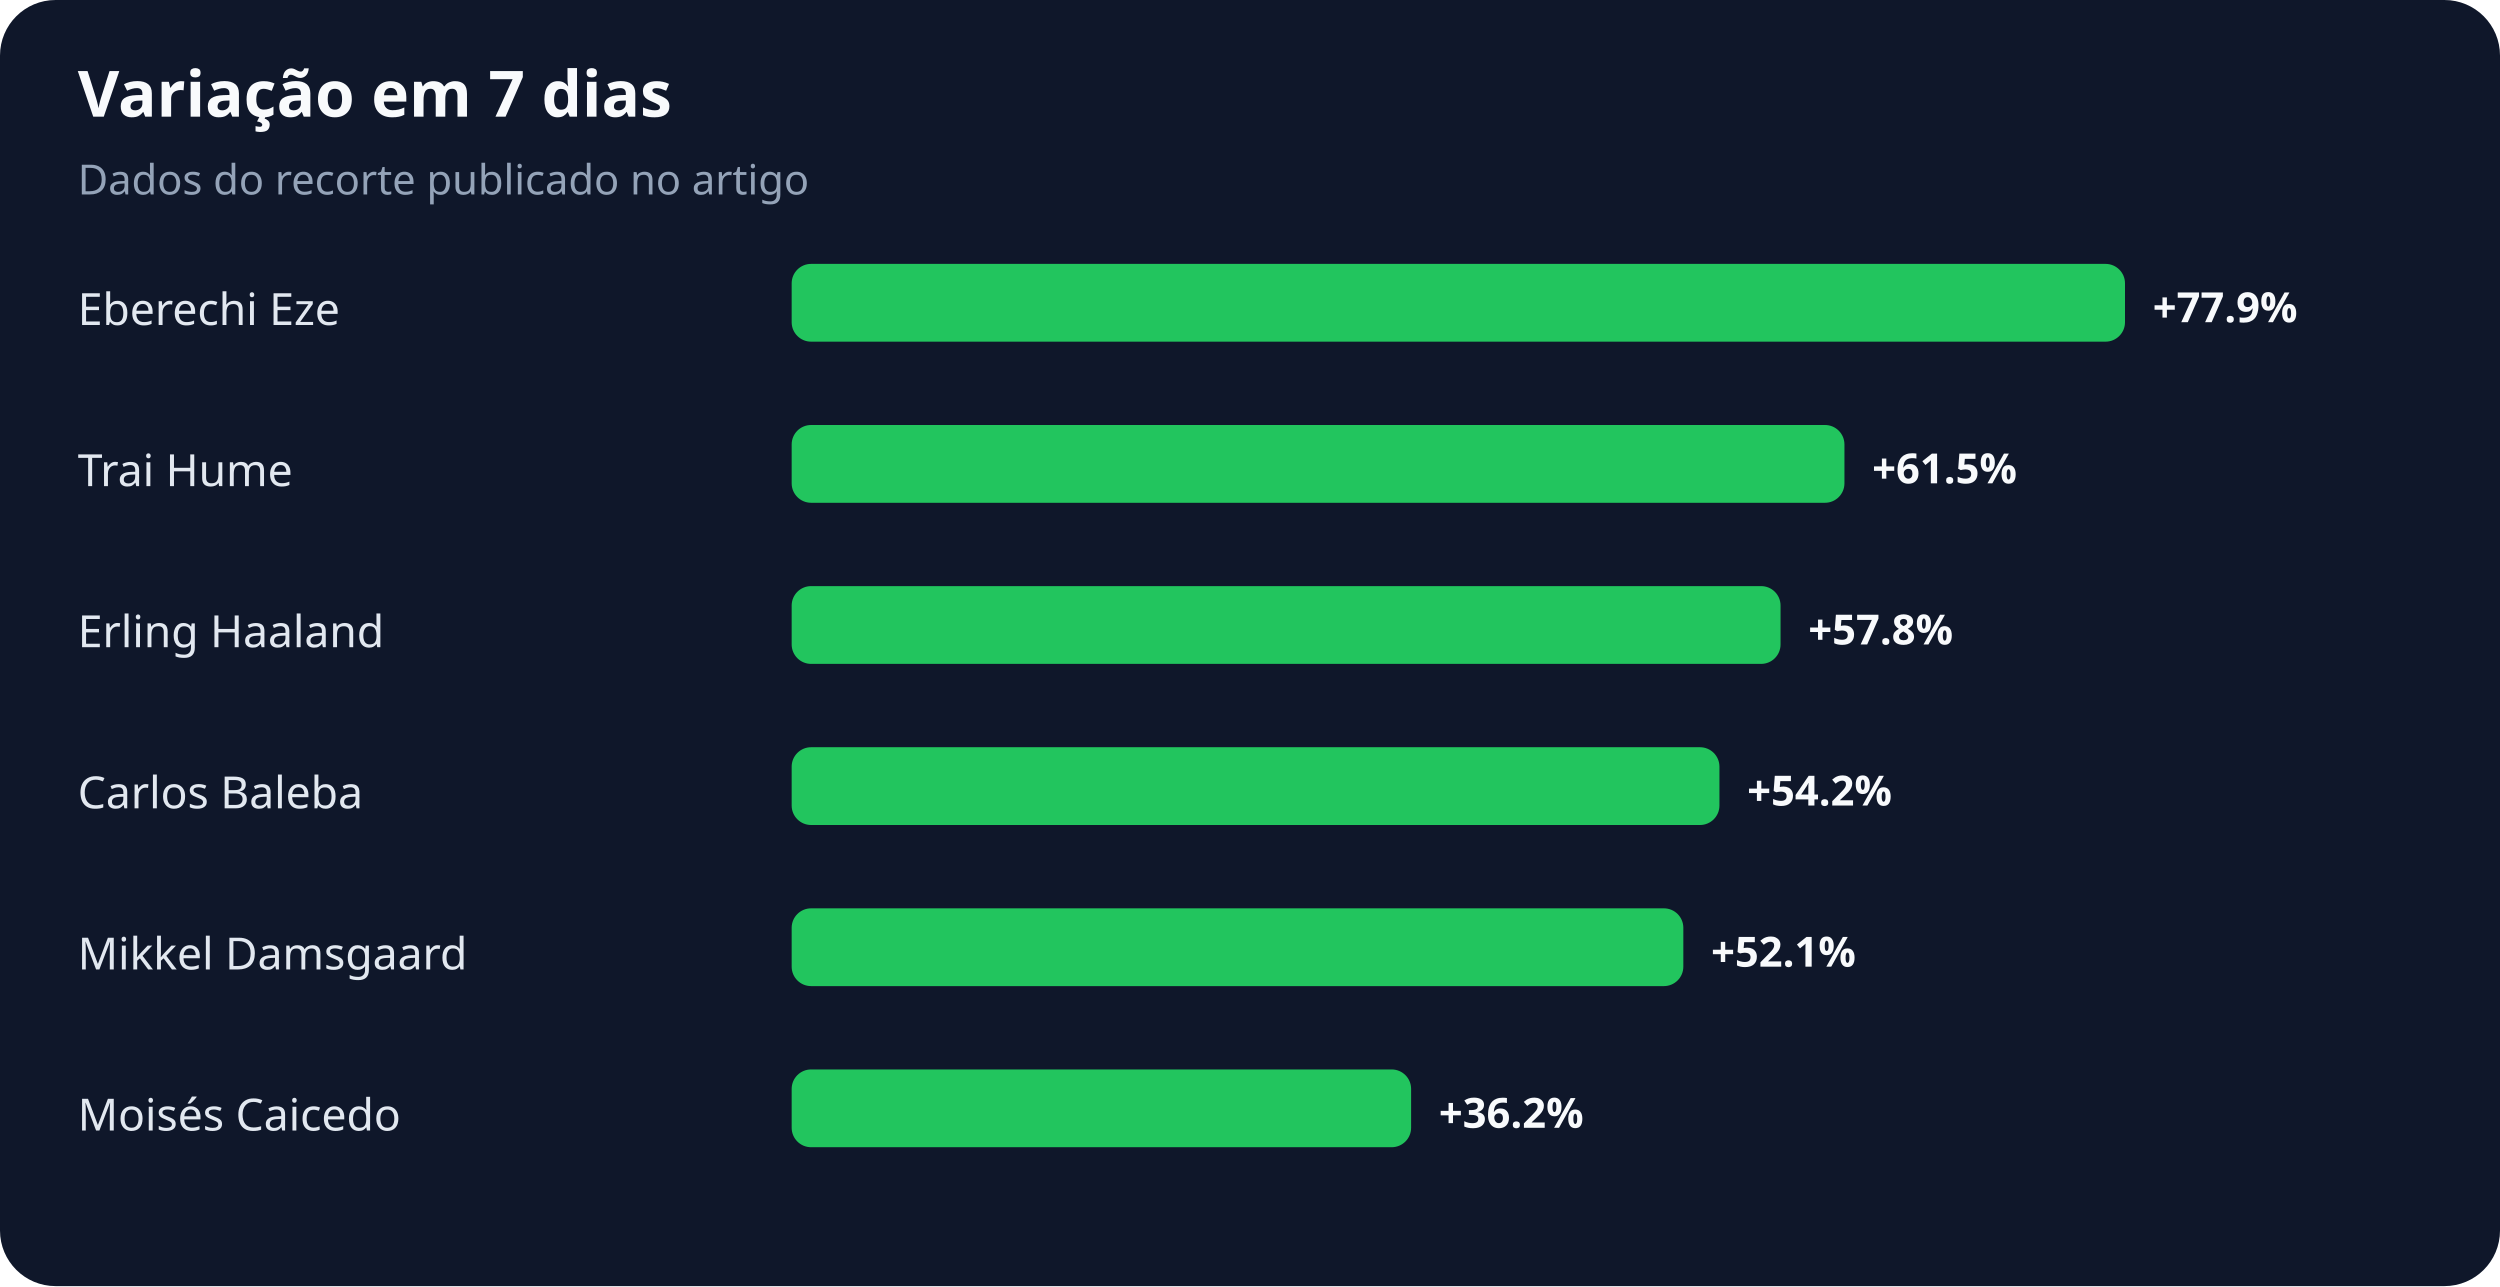
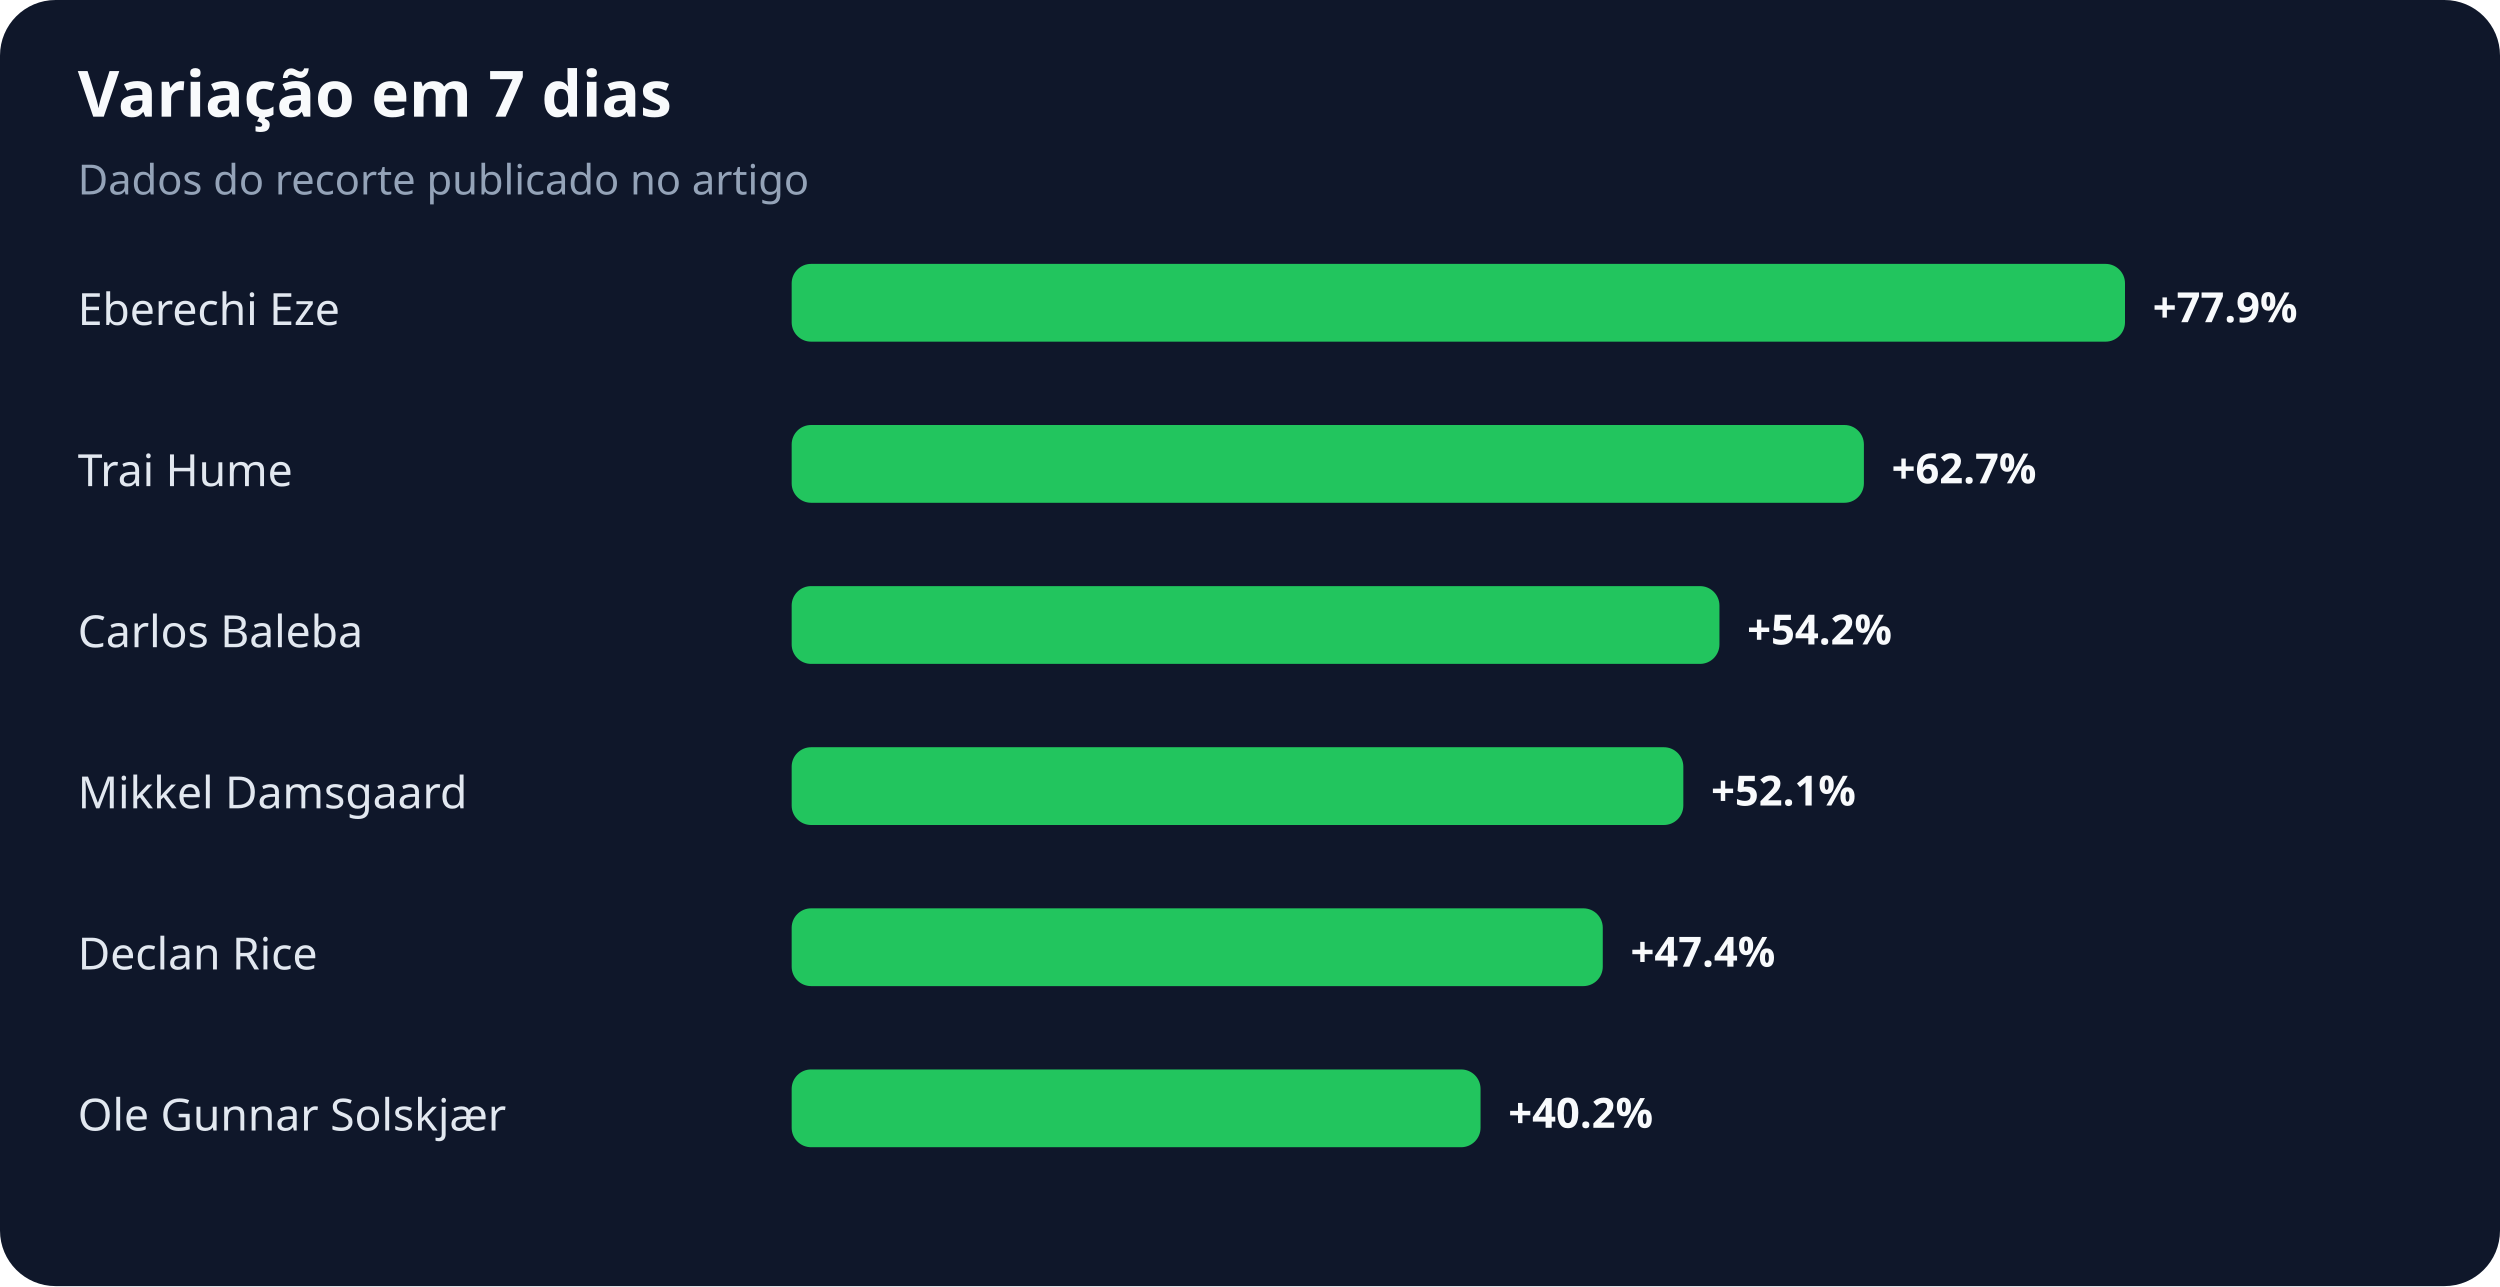
<svg xmlns="http://www.w3.org/2000/svg" width="900" height="463" viewBox="0 0 900 463" role="img" aria-labelledby="title desc">
  <rect width="100%" height="100%" rx="20" fill="#0f172a" />
  <text x="28" y="42" fill="#f8fafc" font-family="system-ui,sans-serif" font-size="23" font-weight="700">Variação em 7 dias</text>
  <text x="28" y="70" fill="#94a3b8" font-family="system-ui,sans-serif" font-size="15">Dados do recorte publicado no artigo</text>
  <text x="28" y="117" fill="#e2e8f0" font-family="system-ui,sans-serif" font-size="16">Eberechi Eze</text>
  <rect x="285" y="95" width="480" height="28" rx="7" fill="#22c55e" />
  <text x="775" y="116" fill="#f8fafc" font-family="system-ui,sans-serif" font-size="15" font-weight="700">+77.9%</text>
  <text x="28" y="175" fill="#e2e8f0" font-family="system-ui,sans-serif" font-size="16">Trai Hume</text>
-   <rect x="285" y="153" width="379" height="28" rx="7" fill="#22c55e" />
-   <text x="674" y="174" fill="#f8fafc" font-family="system-ui,sans-serif" font-size="15" font-weight="700">+61.5%</text>
-   <text x="28" y="233" fill="#e2e8f0" font-family="system-ui,sans-serif" font-size="16">Erling Haaland</text>
-   <rect x="285" y="211" width="356" height="28" rx="7" fill="#22c55e" />
-   <text x="651" y="232" fill="#f8fafc" font-family="system-ui,sans-serif" font-size="15" font-weight="700">+57.8%</text>
-   <text x="28" y="291" fill="#e2e8f0" font-family="system-ui,sans-serif" font-size="16">Carlos Baleba</text>
-   <rect x="285" y="269" width="334" height="28" rx="7" fill="#22c55e" />
-   <text x="629" y="290" fill="#f8fafc" font-family="system-ui,sans-serif" font-size="15" font-weight="700">+54.2%</text>
-   <text x="28" y="349" fill="#e2e8f0" font-family="system-ui,sans-serif" font-size="16">Mikkel Damsgaard</text>
-   <rect x="285" y="327" width="321" height="28" rx="7" fill="#22c55e" />
-   <text x="616" y="348" fill="#f8fafc" font-family="system-ui,sans-serif" font-size="15" font-weight="700">+52.1%</text>
-   <text x="28" y="407" fill="#e2e8f0" font-family="system-ui,sans-serif" font-size="16">Moisés Caicedo</text>
-   <rect x="285" y="385" width="223" height="28" rx="7" fill="#22c55e" />
-   <text x="518" y="406" fill="#f8fafc" font-family="system-ui,sans-serif" font-size="15" font-weight="700">+36.2%</text>
+   <rect x="285" y="153" width="386" height="28" rx="7" fill="#22c55e" />
+   <text x="681" y="174" fill="#f8fafc" font-family="system-ui,sans-serif" font-size="15" font-weight="700">+62.7%</text>
+   <text x="28" y="233" fill="#e2e8f0" font-family="system-ui,sans-serif" font-size="16">Carlos Baleba</text>
+   <rect x="285" y="211" width="334" height="28" rx="7" fill="#22c55e" />
+   <text x="629" y="232" fill="#f8fafc" font-family="system-ui,sans-serif" font-size="15" font-weight="700">+54.2%</text>
+   <text x="28" y="291" fill="#e2e8f0" font-family="system-ui,sans-serif" font-size="16">Mikkel Damsgaard</text>
+   <rect x="285" y="269" width="321" height="28" rx="7" fill="#22c55e" />
+   <text x="616" y="290" fill="#f8fafc" font-family="system-ui,sans-serif" font-size="15" font-weight="700">+52.1%</text>
+   <text x="28" y="349" fill="#e2e8f0" font-family="system-ui,sans-serif" font-size="16">Declan Rice</text>
+   <rect x="285" y="327" width="292" height="28" rx="7" fill="#22c55e" />
+   <text x="587" y="348" fill="#f8fafc" font-family="system-ui,sans-serif" font-size="15" font-weight="700">+47.4%</text>
+   <text x="28" y="407" fill="#e2e8f0" font-family="system-ui,sans-serif" font-size="16">Ole Gunnar Solskjær</text>
+   <rect x="285" y="385" width="248" height="28" rx="7" fill="#22c55e" />
+   <text x="543" y="406" fill="#f8fafc" font-family="system-ui,sans-serif" font-size="15" font-weight="700">+40.2%</text>
</svg>
